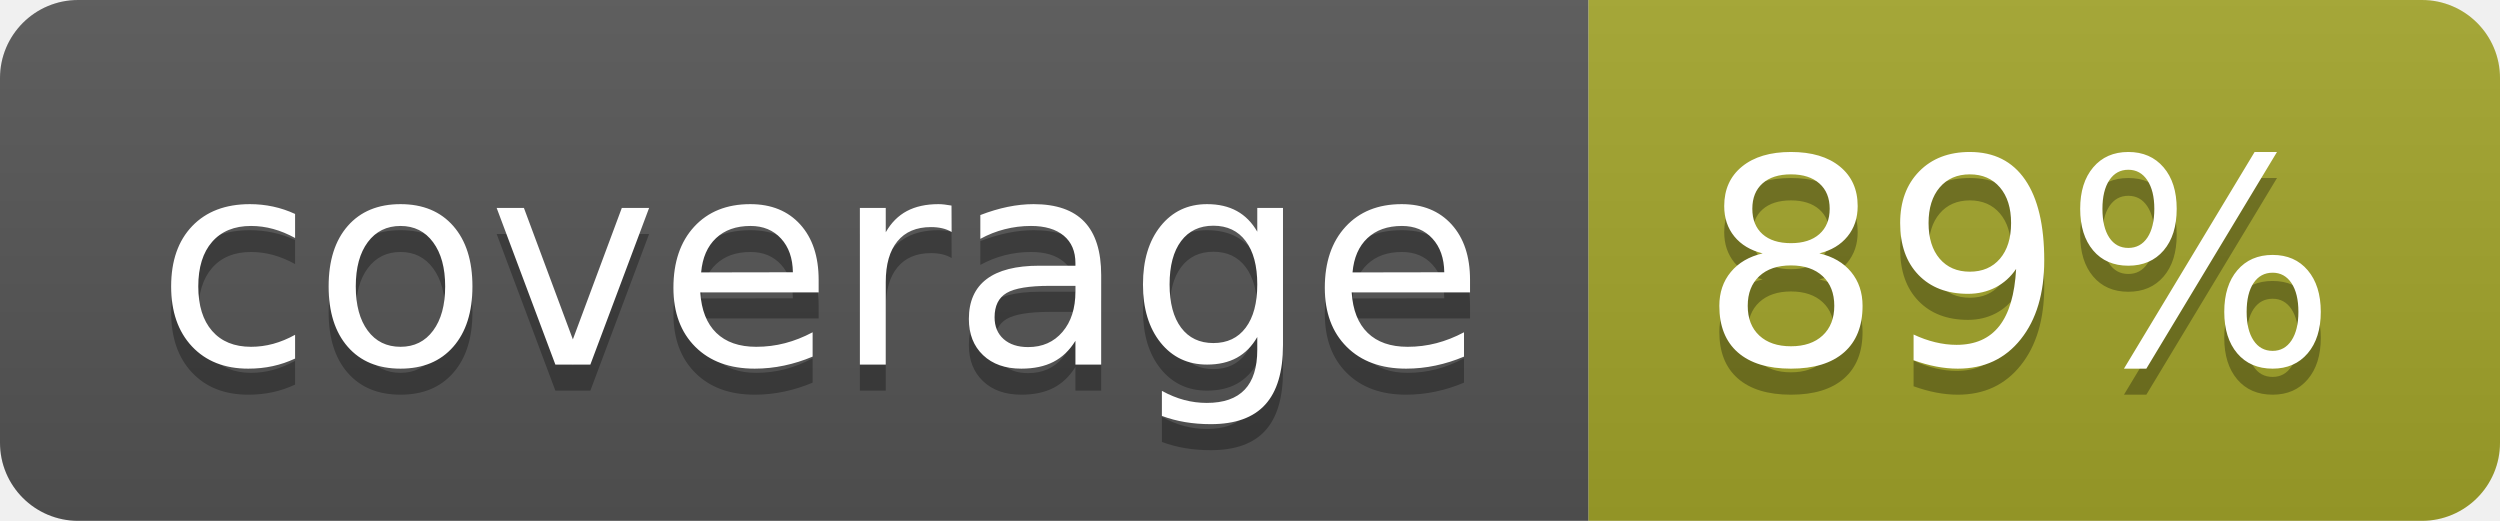
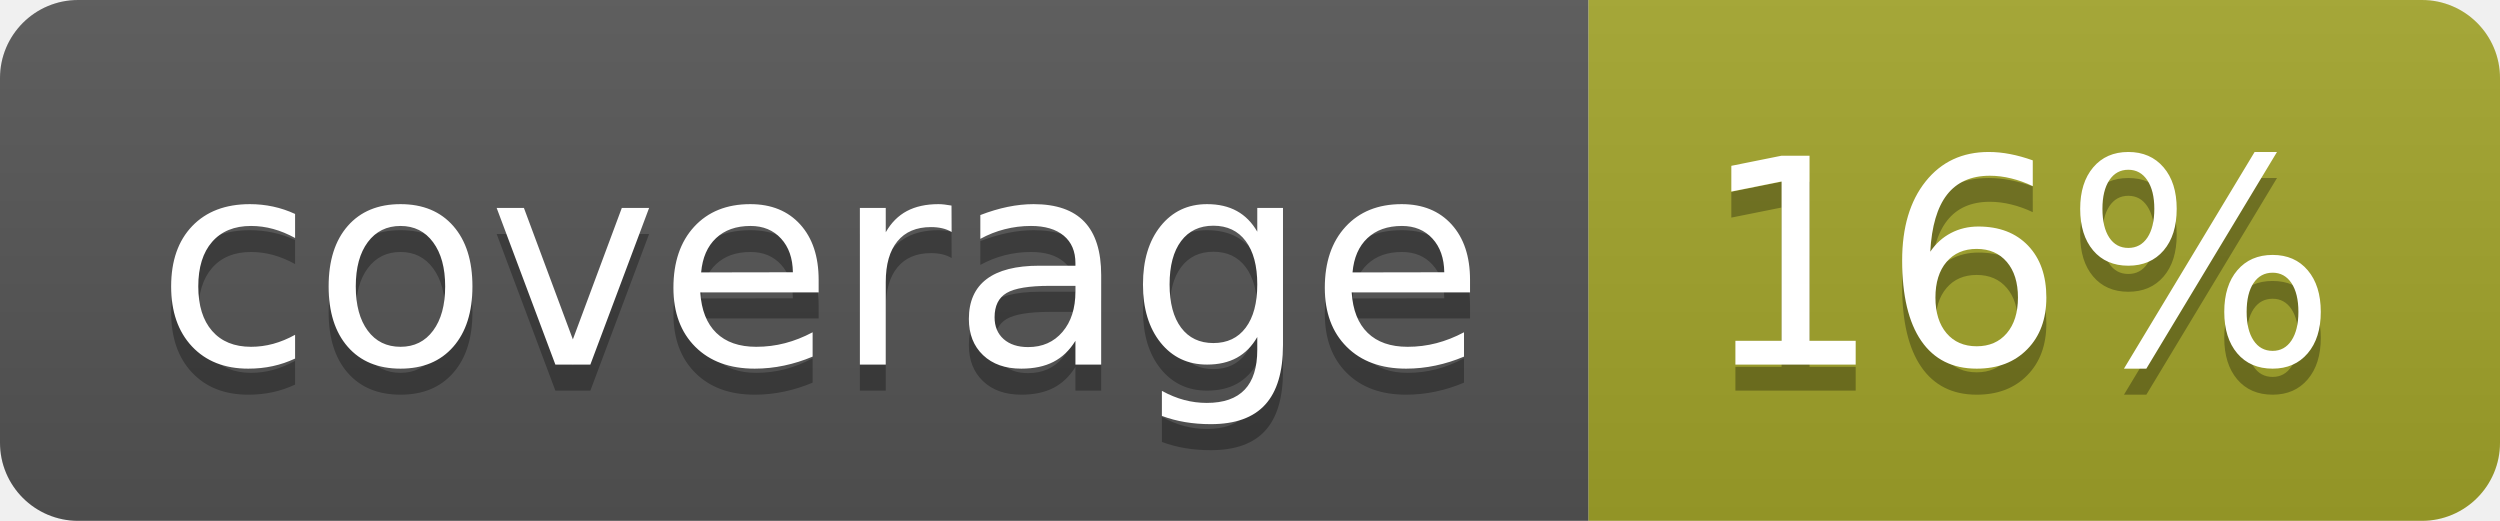
<svg xmlns="http://www.w3.org/2000/svg" width="96" height="20">
  <linearGradient id="b" x2="0" y2="100%">
    <stop offset="0" stop-color="#bbb" stop-opacity=".1" />
    <stop offset="1" stop-opacity=".1" />
  </linearGradient>
  <clipPath id="a">
    <rect width="96" height="20" rx="3" fill="#fff" />
  </clipPath>
  <g clip-path="url(#a)">
    <path fill="#555" d="M0 0h61v20H0z" />
    <path fill="#A3A52A" d="M61 0h35v20H61z" />
    <path fill="url(#b)" d="M0 0h96v20H0z" />
  </g>
  <g fill="#fff" text-anchor="middle" font-family="DejaVu Sans,Verdana,Geneva,sans-serif" font-size="110">
    <text x="315" y="150" fill="#010101" fill-opacity=".3" transform="scale(.1)" textLength="510">coverage</text>
    <text x="315" y="140" transform="scale(.1)" textLength="510">coverage</text>
-     <text x="775" y="150" fill="#010101" fill-opacity=".3" transform="scale(.1)" textLength="250">89%</text>
-     <text x="775" y="140" transform="scale(.1)" textLength="250">89%</text>
+     <text x="775" y="150" fill="#010101" fill-opacity=".3" transform="scale(.1)" textLength="250">16%</text>
+     <text x="775" y="140" transform="scale(.1)" textLength="250">16%</text>
  </g>
</svg>
